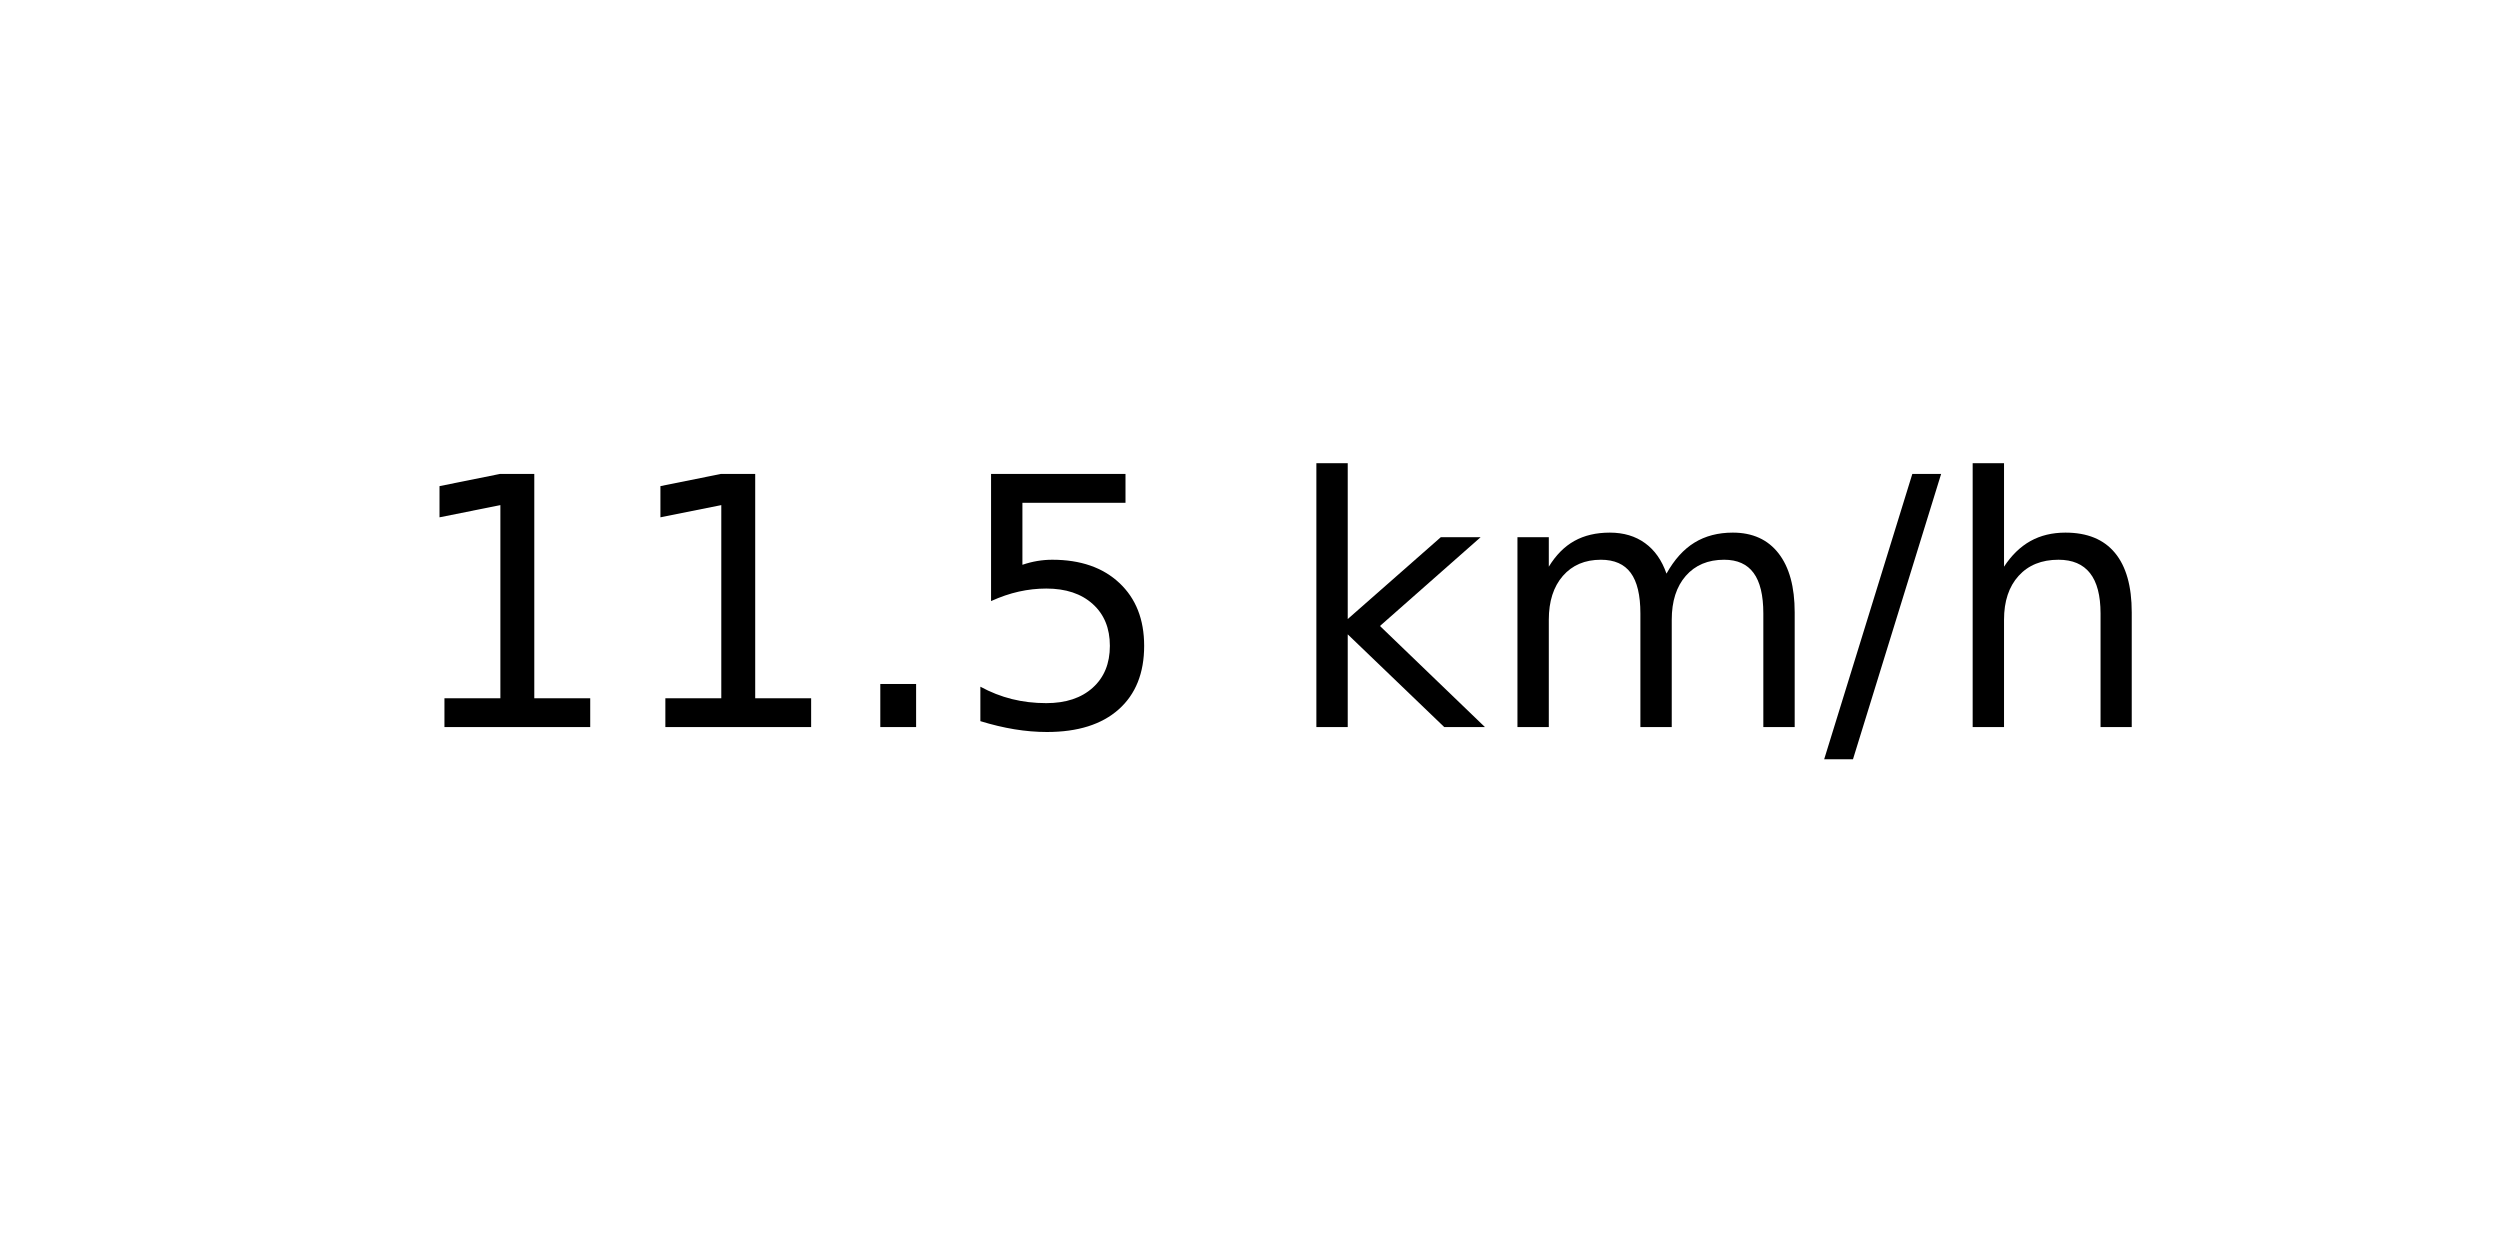
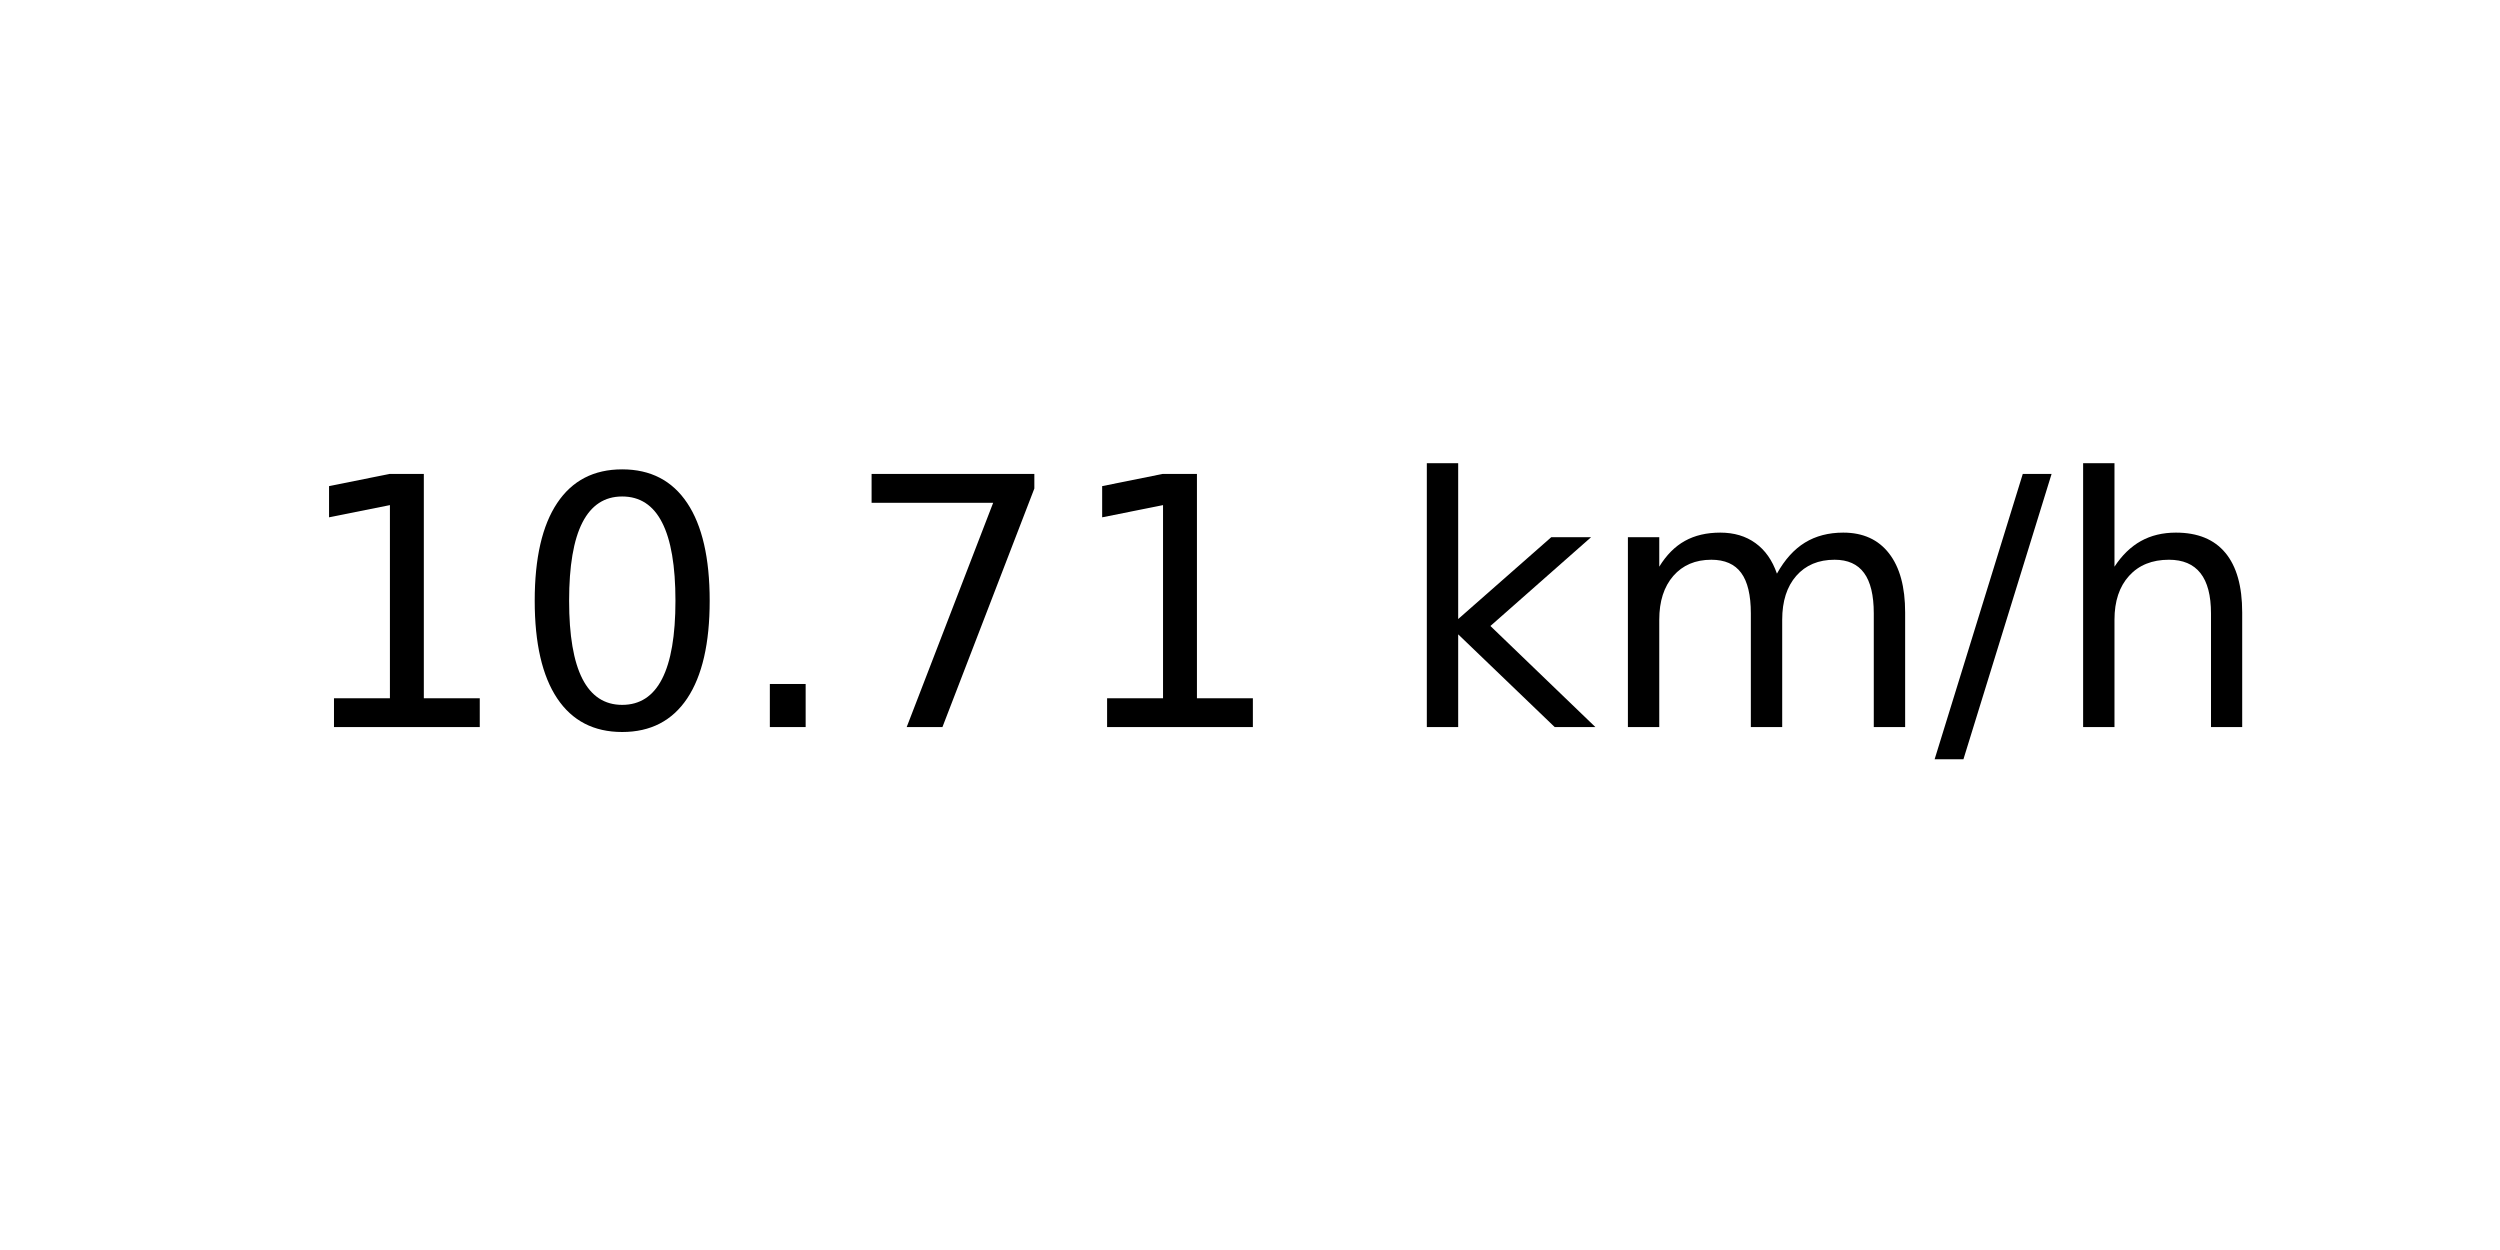
<svg xmlns="http://www.w3.org/2000/svg" xmlns:xlink="http://www.w3.org/1999/xlink" width="72pt" height="36pt" viewBox="0 0 72 36" version="1.1">
  <defs>
    <style type="text/css">*{stroke-linejoin: round; stroke-linecap: butt}</style>
  </defs>
  <g id="figure_1">
    <g id="axes_1">
      <g id="text_1">
-         <g transform="translate(11.55937 20.93937) scale(0.1 -0.1)">
+         <g transform="translate(8.378125 20.93937) scale(0.1 -0.1)">
          <defs>
            <path id="DejaVuSans-31" d="M 794 531  L 1825 531  L 1825 4091  L 703 3866  L 703 4441  L 1819 4666  L 2450 4666  L 2450 531  L 3481 531  L 3481 0  L 794 0  L 794 531  z " transform="scale(0.015625)" />
+             <path id="DejaVuSans-30" d="M 2034 4250  Q 1547 4250 1301 3770  Q 1056 3291 1056 2328  Q 1056 1369 1301 889  Q 1547 409 2034 409  Q 2525 409 2770 889  Q 3016 1369 3016 2328  Q 3016 3291 2770 3770  Q 2525 4250 2034 4250  z M 2034 4750  Q 2819 4750 3233 4129  Q 3647 3509 3647 2328  Q 3647 1150 3233 529  Q 2819 -91 2034 -91  Q 1250 -91 836 529  Q 422 1150 422 2328  Q 422 3509 836 4129  Q 1250 4750 2034 4750  z " transform="scale(0.015625)" />
            <path id="DejaVuSans-2e" d="M 684 794  L 1344 794  L 1344 0  L 684 0  L 684 794  z " transform="scale(0.015625)" />
-             <path id="DejaVuSans-35" d="M 691 4666  L 3169 4666  L 3169 4134  L 1269 4134  L 1269 2991  Q 1406 3038 1543 3061  Q 1681 3084 1819 3084  Q 2600 3084 3056 2656  Q 3513 2228 3513 1497  Q 3513 744 3044 326  Q 2575 -91 1722 -91  Q 1428 -91 1123 -41  Q 819 9 494 109  L 494 744  Q 775 591 1075 516  Q 1375 441 1709 441  Q 2250 441 2565 725  Q 2881 1009 2881 1497  Q 2881 1984 2565 2268  Q 2250 2553 1709 2553  Q 1456 2553 1204 2497  Q 953 2441 691 2322  L 691 4666  z " transform="scale(0.015625)" />
+             <path id="DejaVuSans-37" d="M 525 4666  L 3525 4666  L 3525 4397  L 1831 0  L 1172 0  L 2766 4134  L 525 4134  L 525 4666  z " transform="scale(0.015625)" />
            <path id="DejaVuSans-20" transform="scale(0.015625)" />
            <path id="DejaVuSans-6b" d="M 581 4863  L 1159 4863  L 1159 1991  L 2875 3500  L 3609 3500  L 1753 1863  L 3688 0  L 2938 0  L 1159 1709  L 1159 0  L 581 0  L 581 4863  z " transform="scale(0.015625)" />
            <path id="DejaVuSans-6d" d="M 3328 2828  Q 3544 3216 3844 3400  Q 4144 3584 4550 3584  Q 5097 3584 5394 3201  Q 5691 2819 5691 2113  L 5691 0  L 5113 0  L 5113 2094  Q 5113 2597 4934 2840  Q 4756 3084 4391 3084  Q 3944 3084 3684 2787  Q 3425 2491 3425 1978  L 3425 0  L 2847 0  L 2847 2094  Q 2847 2600 2669 2842  Q 2491 3084 2119 3084  Q 1678 3084 1418 2786  Q 1159 2488 1159 1978  L 1159 0  L 581 0  L 581 3500  L 1159 3500  L 1159 2956  Q 1356 3278 1631 3431  Q 1906 3584 2284 3584  Q 2666 3584 2933 3390  Q 3200 3197 3328 2828  z " transform="scale(0.015625)" />
            <path id="DejaVuSans-2f" d="M 1625 4666  L 2156 4666  L 531 -594  L 0 -594  L 1625 4666  z " transform="scale(0.015625)" />
            <path id="DejaVuSans-68" d="M 3513 2113  L 3513 0  L 2938 0  L 2938 2094  Q 2938 2591 2744 2837  Q 2550 3084 2163 3084  Q 1697 3084 1428 2787  Q 1159 2491 1159 1978  L 1159 0  L 581 0  L 581 4863  L 1159 4863  L 1159 2956  Q 1366 3272 1645 3428  Q 1925 3584 2291 3584  Q 2894 3584 3203 3211  Q 3513 2838 3513 2113  z " transform="scale(0.015625)" />
          </defs>
          <use xlink:href="#DejaVuSans-31" />
-           <use xlink:href="#DejaVuSans-31" x="63.623" />
+           <use xlink:href="#DejaVuSans-30" x="63.623" />
          <use xlink:href="#DejaVuSans-2e" x="127.246" />
-           <use xlink:href="#DejaVuSans-35" x="159.033" />
-           <use xlink:href="#DejaVuSans-20" x="222.656" />
-           <use xlink:href="#DejaVuSans-6b" x="254.443" />
-           <use xlink:href="#DejaVuSans-6d" x="312.354" />
-           <use xlink:href="#DejaVuSans-2f" x="409.766" />
-           <use xlink:href="#DejaVuSans-68" x="443.457" />
+           <use xlink:href="#DejaVuSans-37" x="159.033" />
+           <use xlink:href="#DejaVuSans-31" x="222.656" />
+           <use xlink:href="#DejaVuSans-20" x="286.279" />
+           <use xlink:href="#DejaVuSans-6b" x="318.066" />
+           <use xlink:href="#DejaVuSans-6d" x="375.977" />
+           <use xlink:href="#DejaVuSans-2f" x="473.389" />
+           <use xlink:href="#DejaVuSans-68" x="507.08" />
        </g>
      </g>
    </g>
  </g>
</svg>
